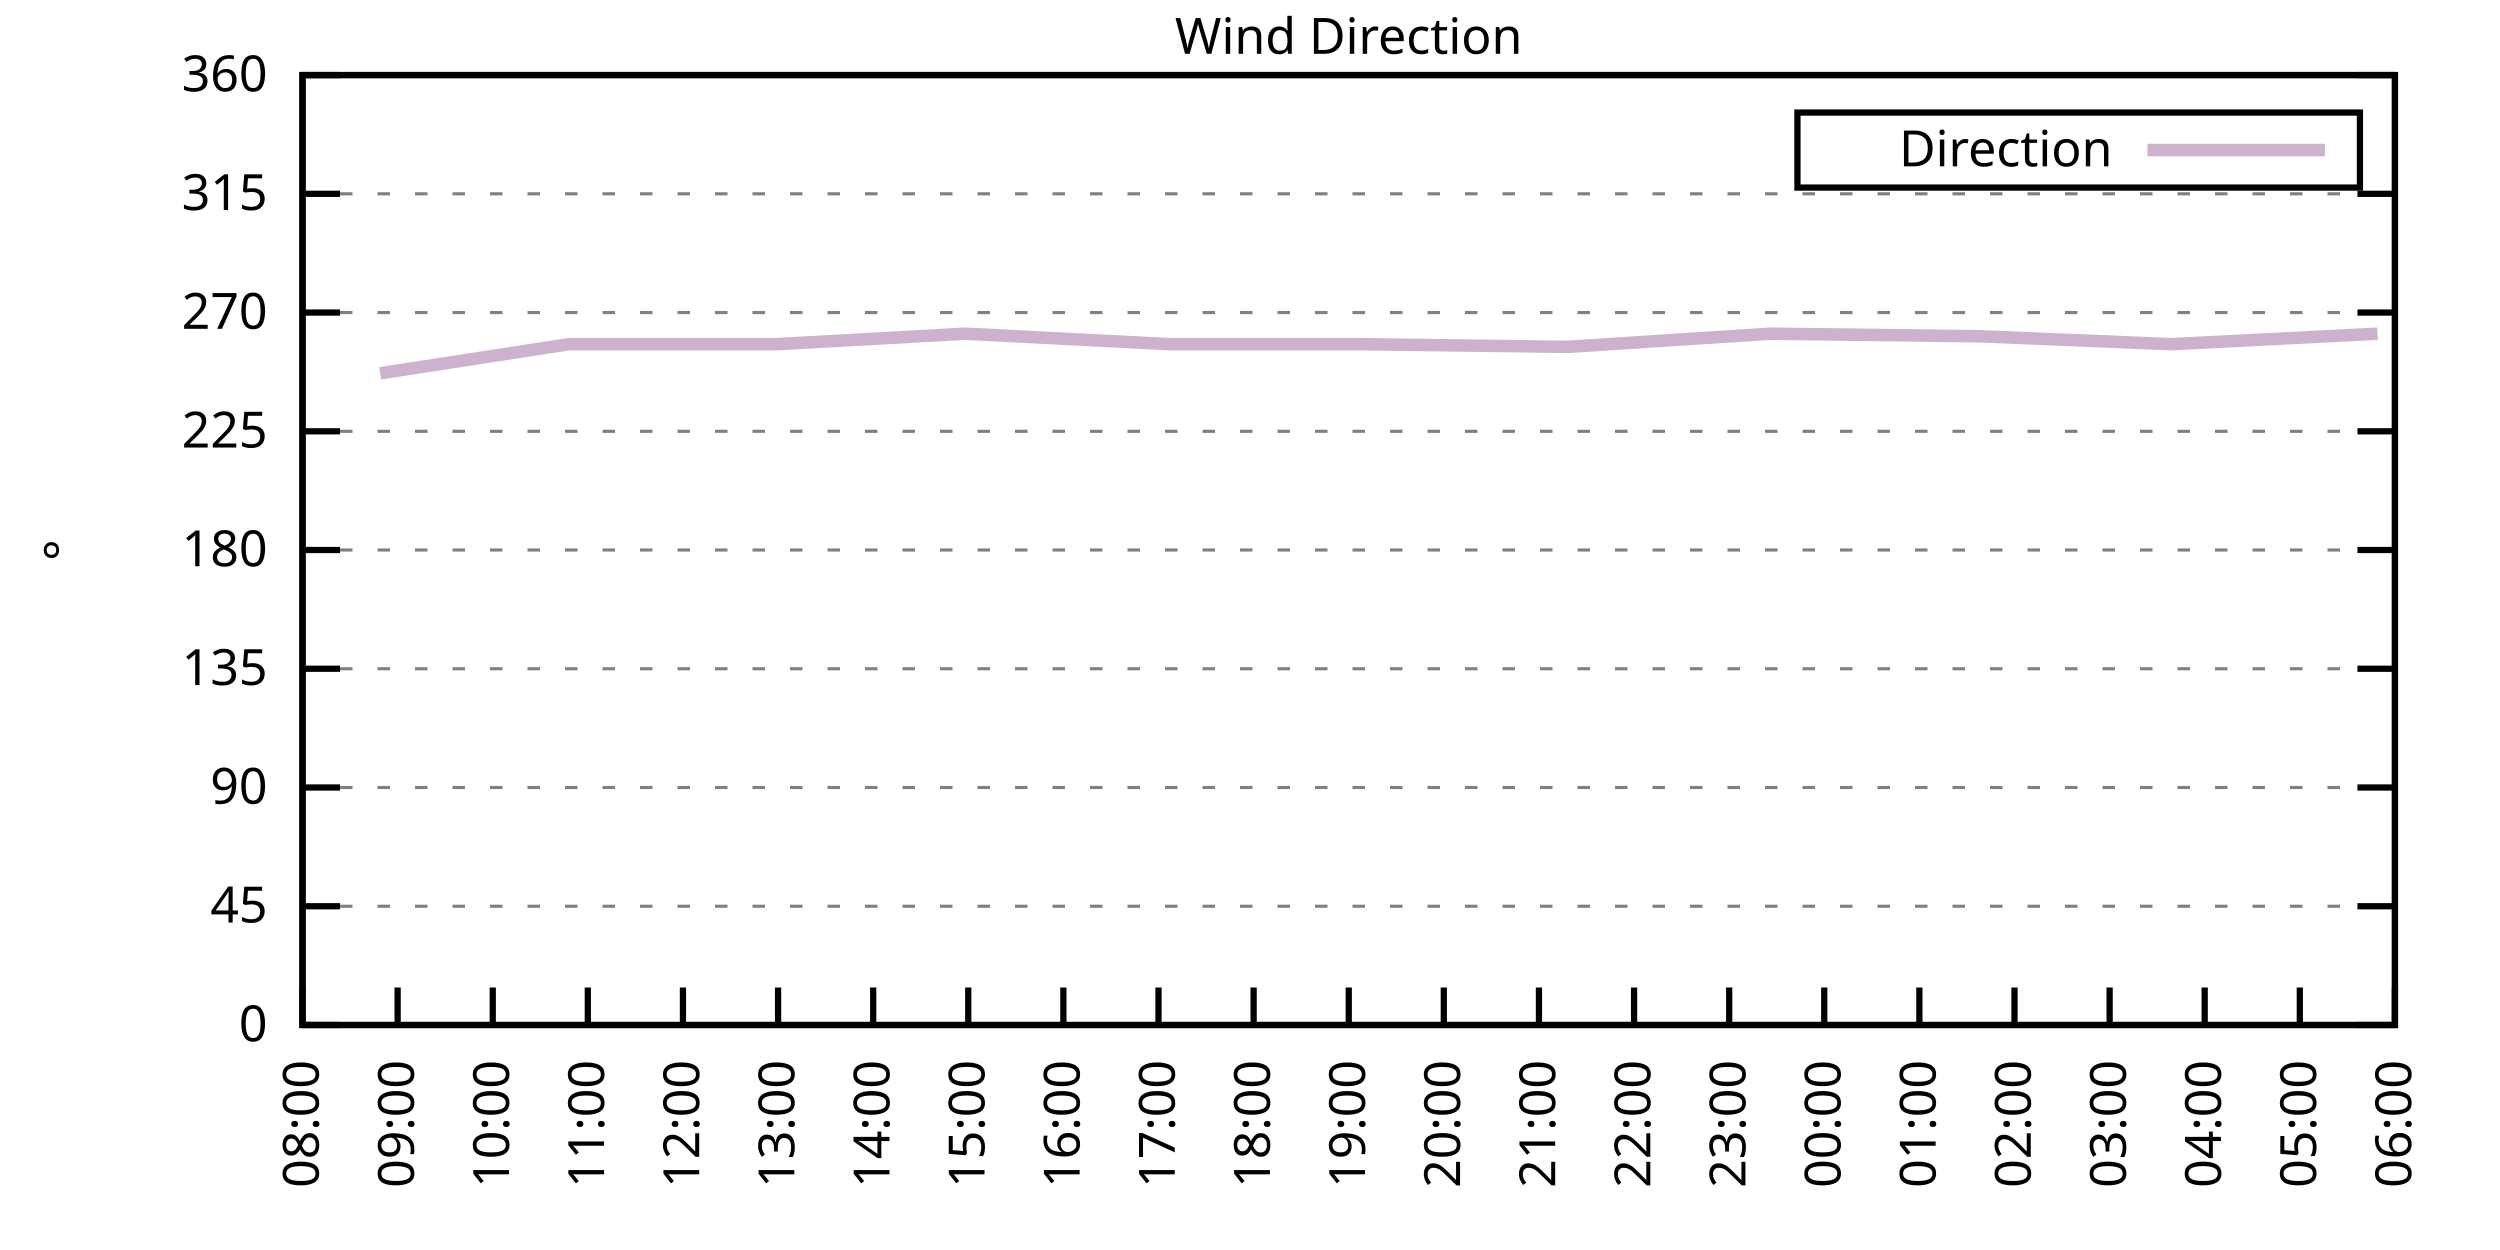
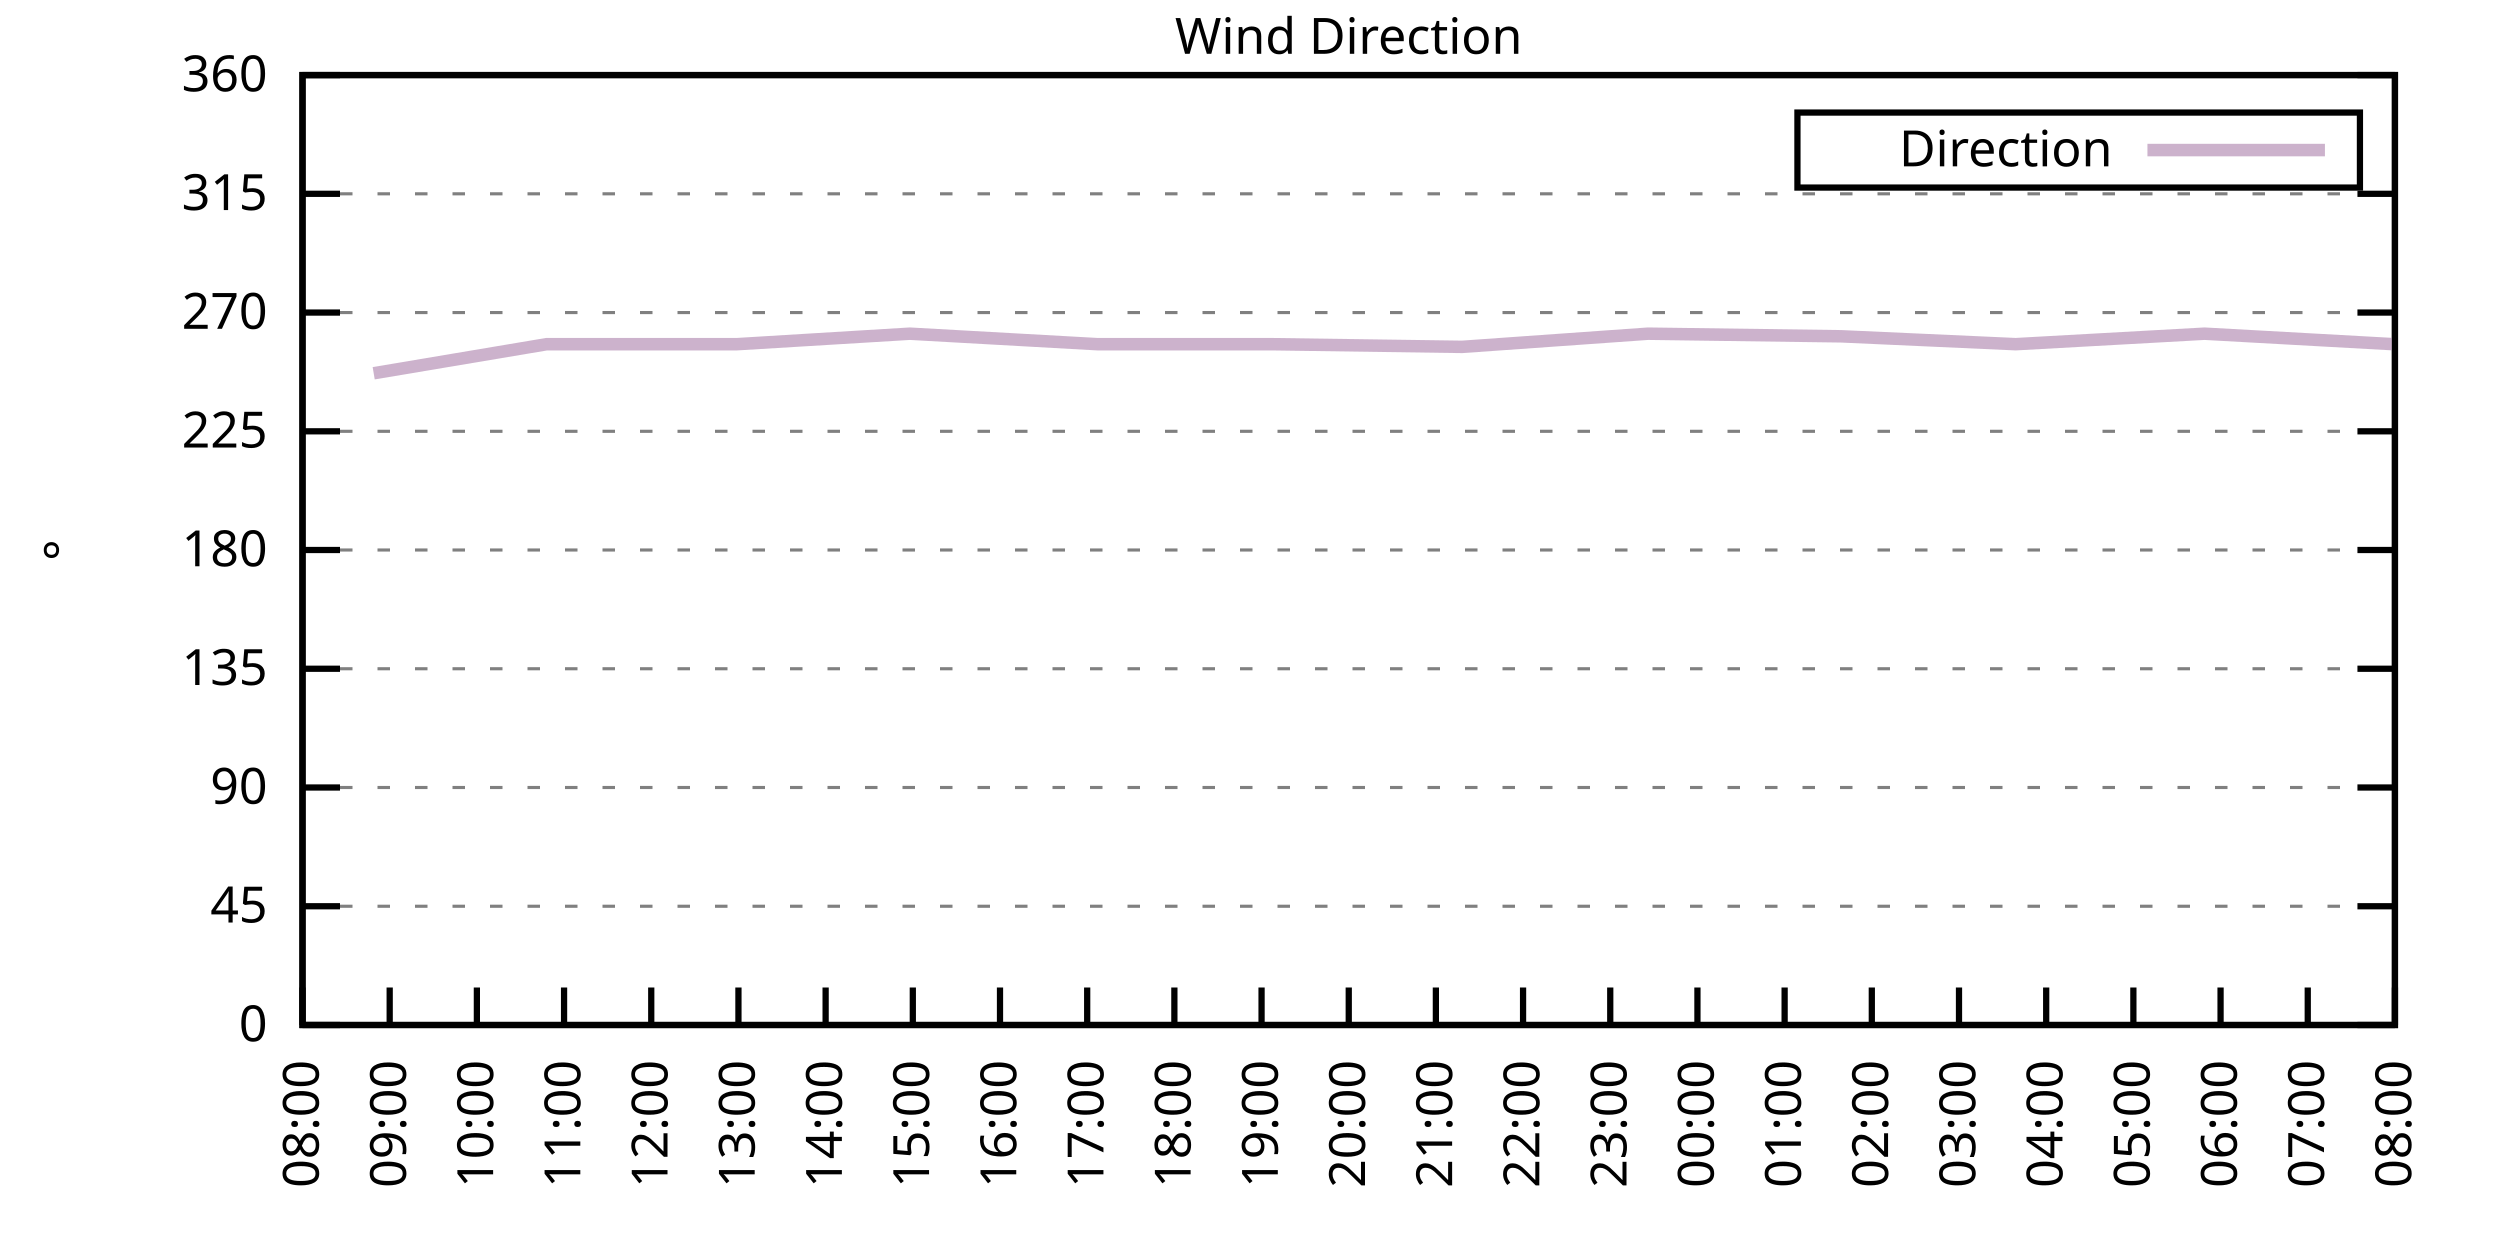
<svg xmlns="http://www.w3.org/2000/svg" xmlns:xlink="http://www.w3.org/1999/xlink" width="400" height="200" viewBox="0 0 400 200">
  <g id="gnuplot_canvas">
    <rect x="0" y="0" width="400" height="200" fill="none" />
    <defs>
      <circle id="gpDot" r="0.5" stroke-width="0.5" stroke="currentColor" />
      <path id="gpPt0" stroke-width="0.333" stroke="currentColor" d="M-1,0 h2 M0,-1 v2" />
      <path id="gpPt1" stroke-width="0.333" stroke="currentColor" d="M-1,-1 L1,1 M1,-1 L-1,1" />
      <path id="gpPt2" stroke-width="0.333" stroke="currentColor" d="M-1,0 L1,0 M0,-1 L0,1 M-1,-1 L1,1 M-1,1 L1,-1" />
      <rect id="gpPt3" stroke-width="0.333" stroke="currentColor" x="-1" y="-1" width="2" height="2" />
      <rect id="gpPt4" stroke-width="0.333" stroke="currentColor" fill="currentColor" x="-1" y="-1" width="2" height="2" />
      <circle id="gpPt5" stroke-width="0.333" stroke="currentColor" cx="0" cy="0" r="1" />
      <use xlink:href="#gpPt5" id="gpPt6" fill="currentColor" stroke="none" />
      <path id="gpPt7" stroke-width="0.333" stroke="currentColor" d="M0,-1.33 L-1.33,0.67 L1.33,0.67 z" />
      <use xlink:href="#gpPt7" id="gpPt8" fill="currentColor" stroke="none" />
      <use xlink:href="#gpPt7" id="gpPt9" stroke="currentColor" transform="rotate(180)" />
      <use xlink:href="#gpPt9" id="gpPt10" fill="currentColor" stroke="none" />
      <use xlink:href="#gpPt3" id="gpPt11" stroke="currentColor" transform="rotate(45)" />
      <use xlink:href="#gpPt11" id="gpPt12" fill="currentColor" stroke="none" />
      <path id="gpPt13" stroke-width="0.333" stroke="currentColor" d="M0,1.330 L1.265,0.411 L0.782,-1.067 L-0.782,-1.076 L-1.265,0.411 z" />
      <use xlink:href="#gpPt13" id="gpPt14" fill="currentColor" stroke="none" />
      <filter id="textbox" filterUnits="objectBoundingBox" x="0" y="0" height="1" width="1">
        <feFlood flood-color="white" flood-opacity="1" result="bgnd" />
        <feComposite in="SourceGraphic" in2="bgnd" operator="atop" />
      </filter>
      <filter id="greybox" filterUnits="objectBoundingBox" x="0" y="0" height="1" width="1">
        <feFlood flood-color="lightgrey" flood-opacity="1" result="grey" />
        <feComposite in="SourceGraphic" in2="grey" operator="atop" />
      </filter>
    </defs>
    <g fill="none" color="white" stroke="currentColor" stroke-width="1.00" stroke-linecap="butt" stroke-linejoin="miter">
</g>
    <g fill="none" color="black" stroke="currentColor" stroke-width="1.00" stroke-linecap="butt" stroke-linejoin="miter">
      <g stroke="none" shape-rendering="crispEdges">
        <polygon fill="rgb(255, 255, 255)" points="48.40,164.00 383.18,164.00 383.18,12.02 48.40,12.02 " />
      </g>
    </g>
    <g fill="none" color="black" stroke="currentColor" stroke-width="1.00" stroke-linecap="butt" stroke-linejoin="miter">
</g>
    <g fill="none" color="black" stroke="black" stroke-width="0.50" stroke-linecap="butt" stroke-linejoin="miter">
</g>
    <g fill="none" color="gray" stroke="currentColor" stroke-width="0.50" stroke-linecap="butt" stroke-linejoin="miter">
      <path stroke="gray" stroke-dasharray="2,4" class="gridline" d="M48.40,164.00 L383.19,164.00  " />
    </g>
    <g fill="none" color="gray" stroke="gray" stroke-width="1.00" stroke-linecap="butt" stroke-linejoin="miter">
</g>
    <g fill="none" color="black" stroke="currentColor" stroke-width="1.00" stroke-linecap="butt" stroke-linejoin="miter">
      <path stroke="black" d="M48.40,164.00 L54.40,164.00 M383.19,164.00 L377.19,164.00  " />
      <g transform="translate(42.80,166.60)" stroke="none" fill="black" font-family="Sans" font-size="8.00" text-anchor="end">
        <text>
          <tspan font-family="Sans"> 0</tspan>
        </text>
      </g>
    </g>
    <g fill="none" color="black" stroke="currentColor" stroke-width="1.00" stroke-linecap="butt" stroke-linejoin="miter">
</g>
    <g fill="none" color="black" stroke="black" stroke-width="0.50" stroke-linecap="butt" stroke-linejoin="miter">
</g>
    <g fill="none" color="gray" stroke="currentColor" stroke-width="0.50" stroke-linecap="butt" stroke-linejoin="miter">
      <path stroke="gray" stroke-dasharray="2,4" class="gridline" d="M48.40,145.00 L383.19,145.00  " />
    </g>
    <g fill="none" color="gray" stroke="gray" stroke-width="1.00" stroke-linecap="butt" stroke-linejoin="miter">
</g>
    <g fill="none" color="black" stroke="currentColor" stroke-width="1.00" stroke-linecap="butt" stroke-linejoin="miter">
      <path stroke="black" d="M48.40,145.00 L54.40,145.00 M383.19,145.00 L377.19,145.00  " />
      <g transform="translate(42.80,147.60)" stroke="none" fill="black" font-family="Sans" font-size="8.00" text-anchor="end">
        <text>
          <tspan font-family="Sans"> 45</tspan>
        </text>
      </g>
    </g>
    <g fill="none" color="black" stroke="currentColor" stroke-width="1.00" stroke-linecap="butt" stroke-linejoin="miter">
</g>
    <g fill="none" color="black" stroke="black" stroke-width="0.50" stroke-linecap="butt" stroke-linejoin="miter">
</g>
    <g fill="none" color="gray" stroke="currentColor" stroke-width="0.50" stroke-linecap="butt" stroke-linejoin="miter">
      <path stroke="gray" stroke-dasharray="2,4" class="gridline" d="M48.40,126.00 L383.19,126.00  " />
    </g>
    <g fill="none" color="gray" stroke="gray" stroke-width="1.00" stroke-linecap="butt" stroke-linejoin="miter">
</g>
    <g fill="none" color="black" stroke="currentColor" stroke-width="1.00" stroke-linecap="butt" stroke-linejoin="miter">
      <path stroke="black" d="M48.40,126.00 L54.40,126.00 M383.19,126.00 L377.19,126.00  " />
      <g transform="translate(42.80,128.60)" stroke="none" fill="black" font-family="Sans" font-size="8.00" text-anchor="end">
        <text>
          <tspan font-family="Sans"> 90</tspan>
        </text>
      </g>
    </g>
    <g fill="none" color="black" stroke="currentColor" stroke-width="1.00" stroke-linecap="butt" stroke-linejoin="miter">
</g>
    <g fill="none" color="black" stroke="black" stroke-width="0.50" stroke-linecap="butt" stroke-linejoin="miter">
</g>
    <g fill="none" color="gray" stroke="currentColor" stroke-width="0.50" stroke-linecap="butt" stroke-linejoin="miter">
      <path stroke="gray" stroke-dasharray="2,4" class="gridline" d="M48.40,107.00 L383.19,107.00  " />
    </g>
    <g fill="none" color="gray" stroke="gray" stroke-width="1.00" stroke-linecap="butt" stroke-linejoin="miter">
</g>
    <g fill="none" color="black" stroke="currentColor" stroke-width="1.00" stroke-linecap="butt" stroke-linejoin="miter">
      <path stroke="black" d="M48.40,107.00 L54.40,107.00 M383.19,107.00 L377.19,107.00  " />
      <g transform="translate(42.80,109.60)" stroke="none" fill="black" font-family="Sans" font-size="8.00" text-anchor="end">
        <text>
          <tspan font-family="Sans"> 135</tspan>
        </text>
      </g>
    </g>
    <g fill="none" color="black" stroke="currentColor" stroke-width="1.00" stroke-linecap="butt" stroke-linejoin="miter">
</g>
    <g fill="none" color="black" stroke="black" stroke-width="0.50" stroke-linecap="butt" stroke-linejoin="miter">
</g>
    <g fill="none" color="gray" stroke="currentColor" stroke-width="0.50" stroke-linecap="butt" stroke-linejoin="miter">
      <path stroke="gray" stroke-dasharray="2,4" class="gridline" d="M48.40,88.00 L383.19,88.00  " />
    </g>
    <g fill="none" color="gray" stroke="gray" stroke-width="1.00" stroke-linecap="butt" stroke-linejoin="miter">
</g>
    <g fill="none" color="black" stroke="currentColor" stroke-width="1.00" stroke-linecap="butt" stroke-linejoin="miter">
      <path stroke="black" d="M48.40,88.00 L54.40,88.00 M383.19,88.00 L377.19,88.00  " />
      <g transform="translate(42.80,90.60)" stroke="none" fill="black" font-family="Sans" font-size="8.00" text-anchor="end">
        <text>
          <tspan font-family="Sans"> 180</tspan>
        </text>
      </g>
    </g>
    <g fill="none" color="black" stroke="currentColor" stroke-width="1.00" stroke-linecap="butt" stroke-linejoin="miter">
</g>
    <g fill="none" color="black" stroke="black" stroke-width="0.50" stroke-linecap="butt" stroke-linejoin="miter">
</g>
    <g fill="none" color="gray" stroke="currentColor" stroke-width="0.50" stroke-linecap="butt" stroke-linejoin="miter">
      <path stroke="gray" stroke-dasharray="2,4" class="gridline" d="M48.40,69.01 L383.19,69.01  " />
    </g>
    <g fill="none" color="gray" stroke="gray" stroke-width="1.00" stroke-linecap="butt" stroke-linejoin="miter">
</g>
    <g fill="none" color="black" stroke="currentColor" stroke-width="1.00" stroke-linecap="butt" stroke-linejoin="miter">
      <path stroke="black" d="M48.40,69.01 L54.40,69.01 M383.19,69.01 L377.19,69.01  " />
      <g transform="translate(42.80,71.61)" stroke="none" fill="black" font-family="Sans" font-size="8.00" text-anchor="end">
        <text>
          <tspan font-family="Sans"> 225</tspan>
        </text>
      </g>
    </g>
    <g fill="none" color="black" stroke="currentColor" stroke-width="1.00" stroke-linecap="butt" stroke-linejoin="miter">
</g>
    <g fill="none" color="black" stroke="black" stroke-width="0.50" stroke-linecap="butt" stroke-linejoin="miter">
</g>
    <g fill="none" color="gray" stroke="currentColor" stroke-width="0.50" stroke-linecap="butt" stroke-linejoin="miter">
      <path stroke="gray" stroke-dasharray="2,4" class="gridline" d="M48.40,50.01 L383.19,50.01  " />
    </g>
    <g fill="none" color="gray" stroke="gray" stroke-width="1.00" stroke-linecap="butt" stroke-linejoin="miter">
</g>
    <g fill="none" color="black" stroke="currentColor" stroke-width="1.00" stroke-linecap="butt" stroke-linejoin="miter">
      <path stroke="black" d="M48.40,50.01 L54.40,50.01 M383.19,50.01 L377.19,50.01  " />
      <g transform="translate(42.80,52.61)" stroke="none" fill="black" font-family="Sans" font-size="8.00" text-anchor="end">
        <text>
          <tspan font-family="Sans"> 270</tspan>
        </text>
      </g>
    </g>
    <g fill="none" color="black" stroke="currentColor" stroke-width="1.00" stroke-linecap="butt" stroke-linejoin="miter">
</g>
    <g fill="none" color="black" stroke="black" stroke-width="0.50" stroke-linecap="butt" stroke-linejoin="miter">
</g>
    <g fill="none" color="gray" stroke="currentColor" stroke-width="0.50" stroke-linecap="butt" stroke-linejoin="miter">
      <path stroke="gray" stroke-dasharray="2,4" class="gridline" d="M48.40,31.01 L383.19,31.01  " />
    </g>
    <g fill="none" color="gray" stroke="gray" stroke-width="1.00" stroke-linecap="butt" stroke-linejoin="miter">
</g>
    <g fill="none" color="black" stroke="currentColor" stroke-width="1.00" stroke-linecap="butt" stroke-linejoin="miter">
      <path stroke="black" d="M48.40,31.01 L54.40,31.01 M383.19,31.01 L377.19,31.01  " />
      <g transform="translate(42.80,33.61)" stroke="none" fill="black" font-family="Sans" font-size="8.00" text-anchor="end">
        <text>
          <tspan font-family="Sans"> 315</tspan>
        </text>
      </g>
    </g>
    <g fill="none" color="black" stroke="currentColor" stroke-width="1.00" stroke-linecap="butt" stroke-linejoin="miter">
</g>
    <g fill="none" color="black" stroke="black" stroke-width="0.50" stroke-linecap="butt" stroke-linejoin="miter">
</g>
    <g fill="none" color="gray" stroke="currentColor" stroke-width="0.50" stroke-linecap="butt" stroke-linejoin="miter">
      <path stroke="gray" stroke-dasharray="2,4" class="gridline" d="M48.40,12.01 L383.19,12.01  " />
    </g>
    <g fill="none" color="gray" stroke="gray" stroke-width="1.00" stroke-linecap="butt" stroke-linejoin="miter">
</g>
    <g fill="none" color="black" stroke="currentColor" stroke-width="1.00" stroke-linecap="butt" stroke-linejoin="miter">
      <path stroke="black" d="M48.40,12.01 L54.40,12.01 M383.19,12.01 L377.19,12.01  " />
      <g transform="translate(42.80,14.61)" stroke="none" fill="black" font-family="Sans" font-size="8.00" text-anchor="end">
        <text>
          <tspan font-family="Sans"> 360</tspan>
        </text>
      </g>
    </g>
    <g fill="none" color="black" stroke="currentColor" stroke-width="1.00" stroke-linecap="butt" stroke-linejoin="miter">
      <path stroke="black" d="M48.40,164.00 L48.40,158.00  " />
      <g transform="translate(51.00,169.60) rotate(270.00)" stroke="none" fill="black" font-family="Sans" font-size="8.00" text-anchor="end">
        <text>
          <tspan font-family="Sans">08:00</tspan>
        </text>
      </g>
    </g>
    <g fill="none" color="black" stroke="currentColor" stroke-width="1.00" stroke-linecap="butt" stroke-linejoin="miter">
-       <path stroke="black" d="M63.62,164.00 L63.62,158.00  " />
-       <g transform="translate(66.22,169.60) rotate(270.00)" stroke="none" fill="black" font-family="Sans" font-size="8.00" text-anchor="end">
+       <path stroke="black" d="M62.35,164.00 L62.35,158.00  " />
+       <g transform="translate(64.95,169.60) rotate(270.00)" stroke="none" fill="black" font-family="Sans" font-size="8.00" text-anchor="end">
        <text>
          <tspan font-family="Sans">09:00</tspan>
        </text>
      </g>
    </g>
    <g fill="none" color="black" stroke="currentColor" stroke-width="1.00" stroke-linecap="butt" stroke-linejoin="miter">
-       <path stroke="black" d="M78.84,164.00 L78.84,158.00  " />
-       <g transform="translate(81.44,169.60) rotate(270.00)" stroke="none" fill="black" font-family="Sans" font-size="8.00" text-anchor="end">
+       <path stroke="black" d="M76.30,164.00 L76.30,158.00  " />
+       <g transform="translate(78.90,169.60) rotate(270.00)" stroke="none" fill="black" font-family="Sans" font-size="8.00" text-anchor="end">
        <text>
          <tspan font-family="Sans">10:00</tspan>
        </text>
      </g>
    </g>
    <g fill="none" color="black" stroke="currentColor" stroke-width="1.00" stroke-linecap="butt" stroke-linejoin="miter">
-       <path stroke="black" d="M94.05,164.00 L94.05,158.00  " />
-       <g transform="translate(96.65,169.60) rotate(270.00)" stroke="none" fill="black" font-family="Sans" font-size="8.00" text-anchor="end">
+       <path stroke="black" d="M90.25,164.00 L90.25,158.00  " />
+       <g transform="translate(92.85,169.60) rotate(270.00)" stroke="none" fill="black" font-family="Sans" font-size="8.00" text-anchor="end">
        <text>
          <tspan font-family="Sans">11:00</tspan>
        </text>
      </g>
    </g>
    <g fill="none" color="black" stroke="currentColor" stroke-width="1.00" stroke-linecap="butt" stroke-linejoin="miter">
-       <path stroke="black" d="M109.27,164.00 L109.27,158.00  " />
-       <g transform="translate(111.87,169.60) rotate(270.00)" stroke="none" fill="black" font-family="Sans" font-size="8.00" text-anchor="end">
+       <path stroke="black" d="M104.20,164.00 L104.20,158.00  " />
+       <g transform="translate(106.80,169.60) rotate(270.00)" stroke="none" fill="black" font-family="Sans" font-size="8.00" text-anchor="end">
        <text>
          <tspan font-family="Sans">12:00</tspan>
        </text>
      </g>
    </g>
    <g fill="none" color="black" stroke="currentColor" stroke-width="1.00" stroke-linecap="butt" stroke-linejoin="miter">
-       <path stroke="black" d="M124.49,164.00 L124.49,158.00  " />
-       <g transform="translate(127.09,169.60) rotate(270.00)" stroke="none" fill="black" font-family="Sans" font-size="8.00" text-anchor="end">
+       <path stroke="black" d="M118.15,164.00 L118.15,158.00  " />
+       <g transform="translate(120.75,169.60) rotate(270.00)" stroke="none" fill="black" font-family="Sans" font-size="8.00" text-anchor="end">
        <text>
          <tspan font-family="Sans">13:00</tspan>
        </text>
      </g>
    </g>
    <g fill="none" color="black" stroke="currentColor" stroke-width="1.00" stroke-linecap="butt" stroke-linejoin="miter">
-       <path stroke="black" d="M139.71,164.00 L139.71,158.00  " />
-       <g transform="translate(142.31,169.60) rotate(270.00)" stroke="none" fill="black" font-family="Sans" font-size="8.00" text-anchor="end">
+       <path stroke="black" d="M132.10,164.00 L132.10,158.00  " />
+       <g transform="translate(134.70,169.60) rotate(270.00)" stroke="none" fill="black" font-family="Sans" font-size="8.00" text-anchor="end">
        <text>
          <tspan font-family="Sans">14:00</tspan>
        </text>
      </g>
    </g>
    <g fill="none" color="black" stroke="currentColor" stroke-width="1.00" stroke-linecap="butt" stroke-linejoin="miter">
-       <path stroke="black" d="M154.92,164.00 L154.92,158.00  " />
-       <g transform="translate(157.52,169.60) rotate(270.00)" stroke="none" fill="black" font-family="Sans" font-size="8.00" text-anchor="end">
+       <path stroke="black" d="M146.05,164.00 L146.05,158.00  " />
+       <g transform="translate(148.65,169.60) rotate(270.00)" stroke="none" fill="black" font-family="Sans" font-size="8.00" text-anchor="end">
        <text>
          <tspan font-family="Sans">15:00</tspan>
        </text>
      </g>
    </g>
    <g fill="none" color="black" stroke="currentColor" stroke-width="1.00" stroke-linecap="butt" stroke-linejoin="miter">
-       <path stroke="black" d="M170.14,164.00 L170.14,158.00  " />
-       <g transform="translate(172.74,169.60) rotate(270.00)" stroke="none" fill="black" font-family="Sans" font-size="8.00" text-anchor="end">
+       <path stroke="black" d="M160.00,164.00 L160.00,158.00  " />
+       <g transform="translate(162.60,169.60) rotate(270.00)" stroke="none" fill="black" font-family="Sans" font-size="8.00" text-anchor="end">
        <text>
          <tspan font-family="Sans">16:00</tspan>
        </text>
      </g>
    </g>
    <g fill="none" color="black" stroke="currentColor" stroke-width="1.00" stroke-linecap="butt" stroke-linejoin="miter">
-       <path stroke="black" d="M185.36,164.00 L185.36,158.00  " />
-       <g transform="translate(187.96,169.60) rotate(270.00)" stroke="none" fill="black" font-family="Sans" font-size="8.00" text-anchor="end">
+       <path stroke="black" d="M173.95,164.00 L173.95,158.00  " />
+       <g transform="translate(176.55,169.60) rotate(270.00)" stroke="none" fill="black" font-family="Sans" font-size="8.00" text-anchor="end">
        <text>
          <tspan font-family="Sans">17:00</tspan>
        </text>
      </g>
    </g>
    <g fill="none" color="black" stroke="currentColor" stroke-width="1.00" stroke-linecap="butt" stroke-linejoin="miter">
-       <path stroke="black" d="M200.58,164.00 L200.58,158.00  " />
-       <g transform="translate(203.18,169.60) rotate(270.00)" stroke="none" fill="black" font-family="Sans" font-size="8.00" text-anchor="end">
+       <path stroke="black" d="M187.90,164.00 L187.90,158.00  " />
+       <g transform="translate(190.50,169.60) rotate(270.00)" stroke="none" fill="black" font-family="Sans" font-size="8.00" text-anchor="end">
        <text>
          <tspan font-family="Sans">18:00</tspan>
+         </text>
+       </g>
+     </g>
+     <g fill="none" color="black" stroke="currentColor" stroke-width="1.00" stroke-linecap="butt" stroke-linejoin="miter">
+       <path stroke="black" d="M201.85,164.00 L201.85,158.00  " />
+       <g transform="translate(204.45,169.60) rotate(270.00)" stroke="none" fill="black" font-family="Sans" font-size="8.00" text-anchor="end">
+         <text>
+           <tspan font-family="Sans">19:00</tspan>
        </text>
      </g>
    </g>
    <g fill="none" color="black" stroke="currentColor" stroke-width="1.00" stroke-linecap="butt" stroke-linejoin="miter">
      <path stroke="black" d="M215.80,164.00 L215.80,158.00  " />
      <g transform="translate(218.40,169.60) rotate(270.00)" stroke="none" fill="black" font-family="Sans" font-size="8.00" text-anchor="end">
        <text>
-           <tspan font-family="Sans">19:00</tspan>
-         </text>
-       </g>
-     </g>
-     <g fill="none" color="black" stroke="currentColor" stroke-width="1.00" stroke-linecap="butt" stroke-linejoin="miter">
-       <path stroke="black" d="M231.01,164.00 L231.01,158.00  " />
-       <g transform="translate(233.61,169.60) rotate(270.00)" stroke="none" fill="black" font-family="Sans" font-size="8.00" text-anchor="end">
-         <text>
          <tspan font-family="Sans">20:00</tspan>
        </text>
      </g>
    </g>
    <g fill="none" color="black" stroke="currentColor" stroke-width="1.00" stroke-linecap="butt" stroke-linejoin="miter">
-       <path stroke="black" d="M246.23,164.00 L246.23,158.00  " />
-       <g transform="translate(248.83,169.60) rotate(270.00)" stroke="none" fill="black" font-family="Sans" font-size="8.00" text-anchor="end">
+       <path stroke="black" d="M229.74,164.00 L229.74,158.00  " />
+       <g transform="translate(232.34,169.60) rotate(270.00)" stroke="none" fill="black" font-family="Sans" font-size="8.00" text-anchor="end">
        <text>
          <tspan font-family="Sans">21:00</tspan>
        </text>
      </g>
    </g>
    <g fill="none" color="black" stroke="currentColor" stroke-width="1.00" stroke-linecap="butt" stroke-linejoin="miter">
-       <path stroke="black" d="M261.45,164.00 L261.45,158.00  " />
-       <g transform="translate(264.05,169.60) rotate(270.00)" stroke="none" fill="black" font-family="Sans" font-size="8.00" text-anchor="end">
+       <path stroke="black" d="M243.69,164.00 L243.69,158.00  " />
+       <g transform="translate(246.29,169.60) rotate(270.00)" stroke="none" fill="black" font-family="Sans" font-size="8.00" text-anchor="end">
        <text>
          <tspan font-family="Sans">22:00</tspan>
        </text>
      </g>
    </g>
    <g fill="none" color="black" stroke="currentColor" stroke-width="1.00" stroke-linecap="butt" stroke-linejoin="miter">
-       <path stroke="black" d="M276.67,164.00 L276.67,158.00  " />
-       <g transform="translate(279.27,169.60) rotate(270.00)" stroke="none" fill="black" font-family="Sans" font-size="8.00" text-anchor="end">
+       <path stroke="black" d="M257.64,164.00 L257.64,158.00  " />
+       <g transform="translate(260.24,169.60) rotate(270.00)" stroke="none" fill="black" font-family="Sans" font-size="8.00" text-anchor="end">
        <text>
          <tspan font-family="Sans">23:00</tspan>
        </text>
      </g>
    </g>
    <g fill="none" color="black" stroke="currentColor" stroke-width="1.00" stroke-linecap="butt" stroke-linejoin="miter">
-       <path stroke="black" d="M291.88,164.00 L291.88,158.00  " />
-       <g transform="translate(294.48,169.60) rotate(270.00)" stroke="none" fill="black" font-family="Sans" font-size="8.00" text-anchor="end">
+       <path stroke="black" d="M271.59,164.00 L271.59,158.00  " />
+       <g transform="translate(274.19,169.60) rotate(270.00)" stroke="none" fill="black" font-family="Sans" font-size="8.00" text-anchor="end">
        <text>
          <tspan font-family="Sans">00:00</tspan>
        </text>
      </g>
    </g>
    <g fill="none" color="black" stroke="currentColor" stroke-width="1.00" stroke-linecap="butt" stroke-linejoin="miter">
-       <path stroke="black" d="M307.10,164.00 L307.10,158.00  " />
-       <g transform="translate(309.70,169.60) rotate(270.00)" stroke="none" fill="black" font-family="Sans" font-size="8.00" text-anchor="end">
+       <path stroke="black" d="M285.54,164.00 L285.54,158.00  " />
+       <g transform="translate(288.14,169.60) rotate(270.00)" stroke="none" fill="black" font-family="Sans" font-size="8.00" text-anchor="end">
        <text>
          <tspan font-family="Sans">01:00</tspan>
        </text>
      </g>
    </g>
    <g fill="none" color="black" stroke="currentColor" stroke-width="1.00" stroke-linecap="butt" stroke-linejoin="miter">
-       <path stroke="black" d="M322.32,164.00 L322.32,158.00  " />
-       <g transform="translate(324.92,169.60) rotate(270.00)" stroke="none" fill="black" font-family="Sans" font-size="8.00" text-anchor="end">
+       <path stroke="black" d="M299.49,164.00 L299.49,158.00  " />
+       <g transform="translate(302.09,169.60) rotate(270.00)" stroke="none" fill="black" font-family="Sans" font-size="8.00" text-anchor="end">
        <text>
          <tspan font-family="Sans">02:00</tspan>
        </text>
      </g>
    </g>
    <g fill="none" color="black" stroke="currentColor" stroke-width="1.00" stroke-linecap="butt" stroke-linejoin="miter">
-       <path stroke="black" d="M337.54,164.00 L337.54,158.00  " />
-       <g transform="translate(340.14,169.60) rotate(270.00)" stroke="none" fill="black" font-family="Sans" font-size="8.00" text-anchor="end">
+       <path stroke="black" d="M313.44,164.00 L313.44,158.00  " />
+       <g transform="translate(316.04,169.60) rotate(270.00)" stroke="none" fill="black" font-family="Sans" font-size="8.00" text-anchor="end">
        <text>
          <tspan font-family="Sans">03:00</tspan>
        </text>
      </g>
    </g>
    <g fill="none" color="black" stroke="currentColor" stroke-width="1.00" stroke-linecap="butt" stroke-linejoin="miter">
-       <path stroke="black" d="M352.75,164.00 L352.75,158.00  " />
-       <g transform="translate(355.35,169.60) rotate(270.00)" stroke="none" fill="black" font-family="Sans" font-size="8.00" text-anchor="end">
+       <path stroke="black" d="M327.39,164.00 L327.39,158.00  " />
+       <g transform="translate(329.99,169.60) rotate(270.00)" stroke="none" fill="black" font-family="Sans" font-size="8.00" text-anchor="end">
        <text>
          <tspan font-family="Sans">04:00</tspan>
        </text>
      </g>
    </g>
    <g fill="none" color="black" stroke="currentColor" stroke-width="1.00" stroke-linecap="butt" stroke-linejoin="miter">
-       <path stroke="black" d="M367.97,164.00 L367.97,158.00  " />
-       <g transform="translate(370.57,169.60) rotate(270.00)" stroke="none" fill="black" font-family="Sans" font-size="8.00" text-anchor="end">
+       <path stroke="black" d="M341.34,164.00 L341.34,158.00  " />
+       <g transform="translate(343.94,169.60) rotate(270.00)" stroke="none" fill="black" font-family="Sans" font-size="8.00" text-anchor="end">
        <text>
          <tspan font-family="Sans">05:00</tspan>
+         </text>
+       </g>
+     </g>
+     <g fill="none" color="black" stroke="currentColor" stroke-width="1.00" stroke-linecap="butt" stroke-linejoin="miter">
+       <path stroke="black" d="M355.29,164.00 L355.29,158.00  " />
+       <g transform="translate(357.89,169.60) rotate(270.00)" stroke="none" fill="black" font-family="Sans" font-size="8.00" text-anchor="end">
+         <text>
+           <tspan font-family="Sans">06:00</tspan>
+         </text>
+       </g>
+     </g>
+     <g fill="none" color="black" stroke="currentColor" stroke-width="1.00" stroke-linecap="butt" stroke-linejoin="miter">
+       <path stroke="black" d="M369.24,164.00 L369.24,158.00  " />
+       <g transform="translate(371.84,169.60) rotate(270.00)" stroke="none" fill="black" font-family="Sans" font-size="8.00" text-anchor="end">
+         <text>
+           <tspan font-family="Sans">07:00</tspan>
        </text>
      </g>
    </g>
    <g fill="none" color="black" stroke="currentColor" stroke-width="1.00" stroke-linecap="butt" stroke-linejoin="miter">
      <path stroke="black" d="M383.19,164.00 L383.19,158.00  " />
      <g transform="translate(385.79,169.60) rotate(270.00)" stroke="none" fill="black" font-family="Sans" font-size="8.00" text-anchor="end">
        <text>
-           <tspan font-family="Sans">06:00</tspan>
+           <tspan font-family="Sans">08:00</tspan>
        </text>
      </g>
    </g>
    <g fill="none" color="black" stroke="currentColor" stroke-width="1.00" stroke-linecap="butt" stroke-linejoin="miter">
</g>
    <g fill="none" color="black" stroke="currentColor" stroke-width="1.00" stroke-linecap="butt" stroke-linejoin="miter">
      <path stroke="black" d="M48.40,12.01 L48.40,164.00 L383.19,164.00 L383.19,12.01 L48.40,12.01 Z  " />
    </g>
    <g fill="none" color="black" stroke="currentColor" stroke-width="1.00" stroke-linecap="butt" stroke-linejoin="miter">
</g>
    <g fill="none" color="black" stroke="currentColor" stroke-width="1.00" stroke-linecap="butt" stroke-linejoin="miter">
      <path stroke="black" d="M287.59,30.01 L287.59,18.01 L377.59,18.01 L377.59,30.01 L287.59,30.01 Z  " />
    </g>
    <g id="Wind_direction_plot_1">
      <g fill="none" color="white" stroke="black" stroke-width="2.00" stroke-linecap="butt" stroke-linejoin="miter">
</g>
      <g fill="none" color="black" stroke="currentColor" stroke-width="2.00" stroke-linecap="butt" stroke-linejoin="miter">
        <g transform="translate(337.99,26.61)" stroke="none" fill="black" font-family="Sans" font-size="8.00" text-anchor="end">
          <text>
            <tspan font-family="Sans">Direction</tspan>
          </text>
        </g>
      </g>
      <g fill="none" color="black" stroke="currentColor" stroke-width="2.00" stroke-linecap="butt" stroke-linejoin="miter">
-         <path stroke="rgb(204, 178, 204)" d="M343.59,24.01 L371.99,24.01 M60.83,59.72 L91.01,55.07 L124.24,55.07 L154.42,53.39 L187.13,55.07 L217.57,55.07   L250.80,55.50 L283.26,53.39 L316.99,53.81 L347.43,55.07 L380.40,53.39  " />
+         <path stroke="rgb(204, 178, 204)" d="M343.59,24.01 L371.99,24.01 M59.79,59.72 L87.46,55.07 L117.92,55.07 L145.58,53.39 L175.57,55.07 L203.47,55.07   L233.93,55.50 L263.69,53.39 L294.61,53.81 L322.51,55.07 L352.73,53.39 L382.96,55.07  " />
      </g>
    </g>
    <g fill="none" color="black" stroke="currentColor" stroke-width="2.00" stroke-linecap="butt" stroke-linejoin="miter">
</g>
    <g fill="none" color="black" stroke="black" stroke-width="1.00" stroke-linecap="butt" stroke-linejoin="miter">
</g>
    <g fill="none" color="black" stroke="currentColor" stroke-width="1.00" stroke-linecap="butt" stroke-linejoin="miter">
      <path stroke="black" d="M48.40,12.01 L48.40,164.00 L383.19,164.00 L383.19,12.01 L48.40,12.01 Z  " />
      <g transform="translate(12.80,88.01) rotate(270.00)" stroke="none" fill="black" font-family="Sans" font-size="8.00" text-anchor="middle">
        <text>
          <tspan font-family="Sans">°</tspan>
        </text>
      </g>
    </g>
    <g fill="none" color="black" stroke="currentColor" stroke-width="1.00" stroke-linecap="butt" stroke-linejoin="miter">
</g>
    <g fill="none" color="black" stroke="currentColor" stroke-width="1.00" stroke-linecap="butt" stroke-linejoin="miter">
      <g transform="translate(215.79,8.61)" stroke="none" fill="black" font-family="Sans" font-size="8.00" text-anchor="middle">
        <text>
          <tspan font-family="Sans">Wind Direction</tspan>
        </text>
      </g>
    </g>
    <g fill="none" color="black" stroke="currentColor" stroke-width="1.00" stroke-linecap="butt" stroke-linejoin="miter">
</g>
  </g>
</svg>
